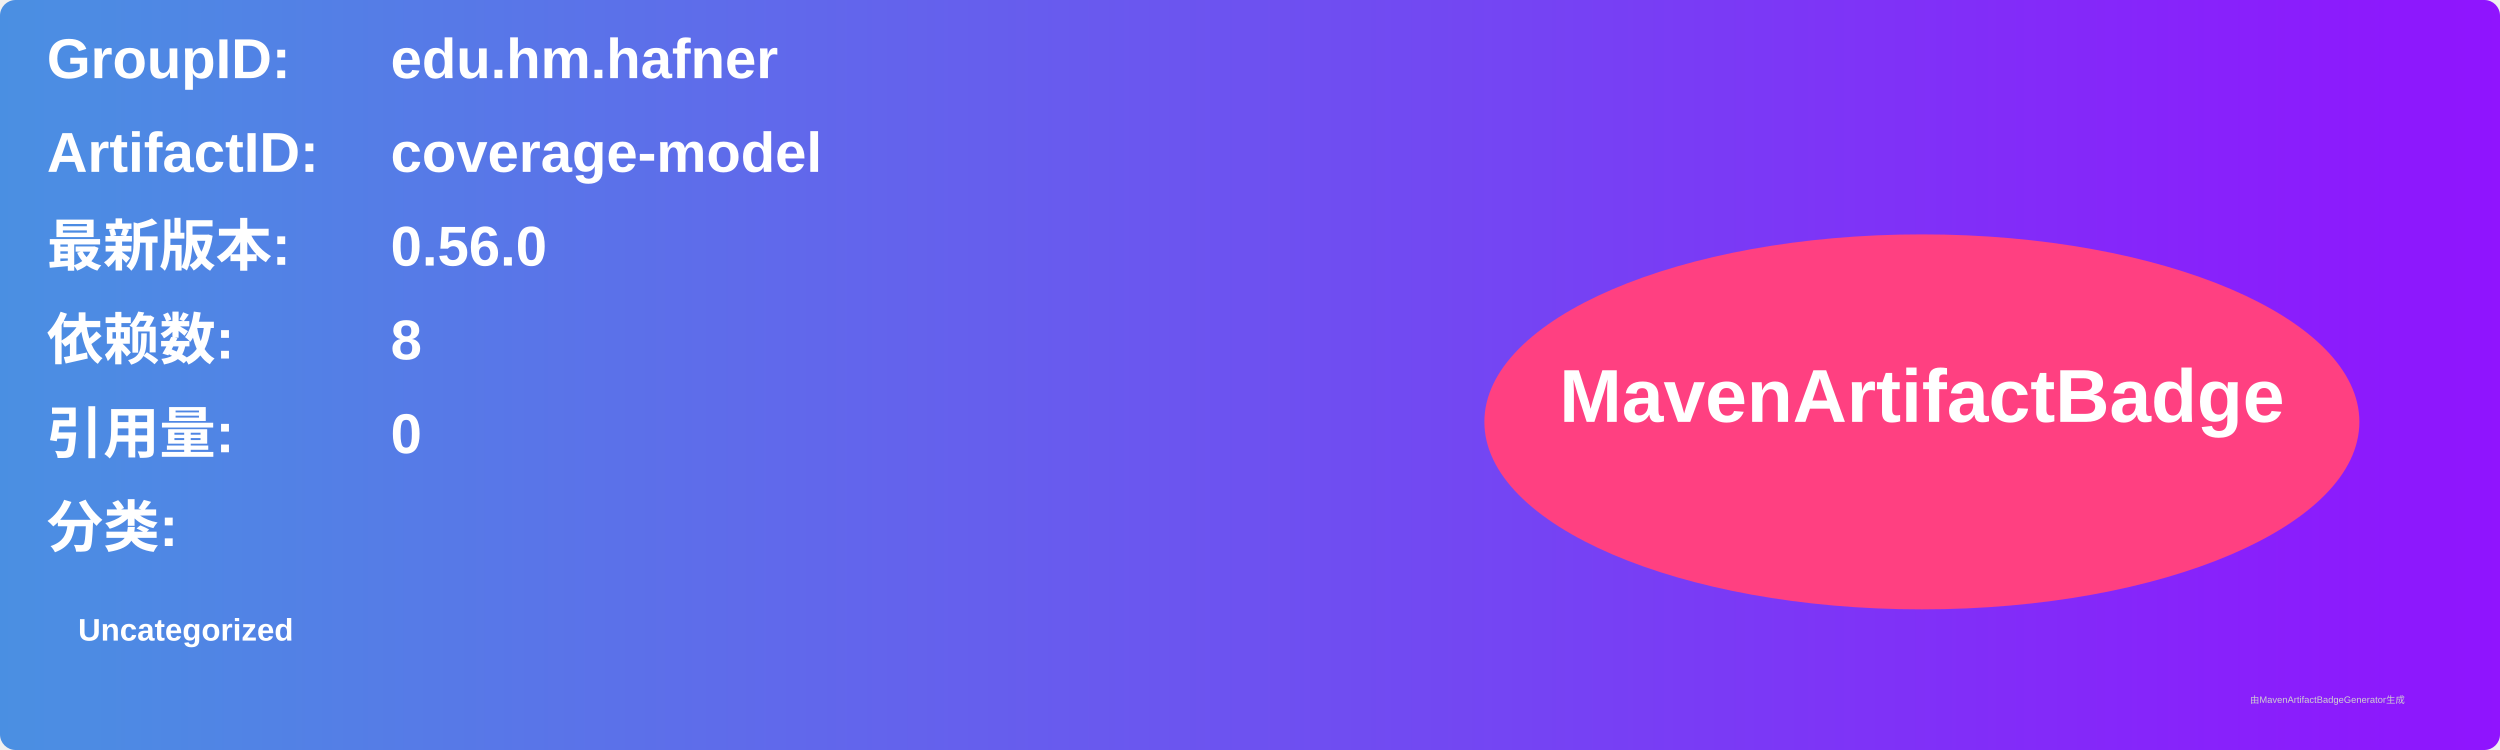
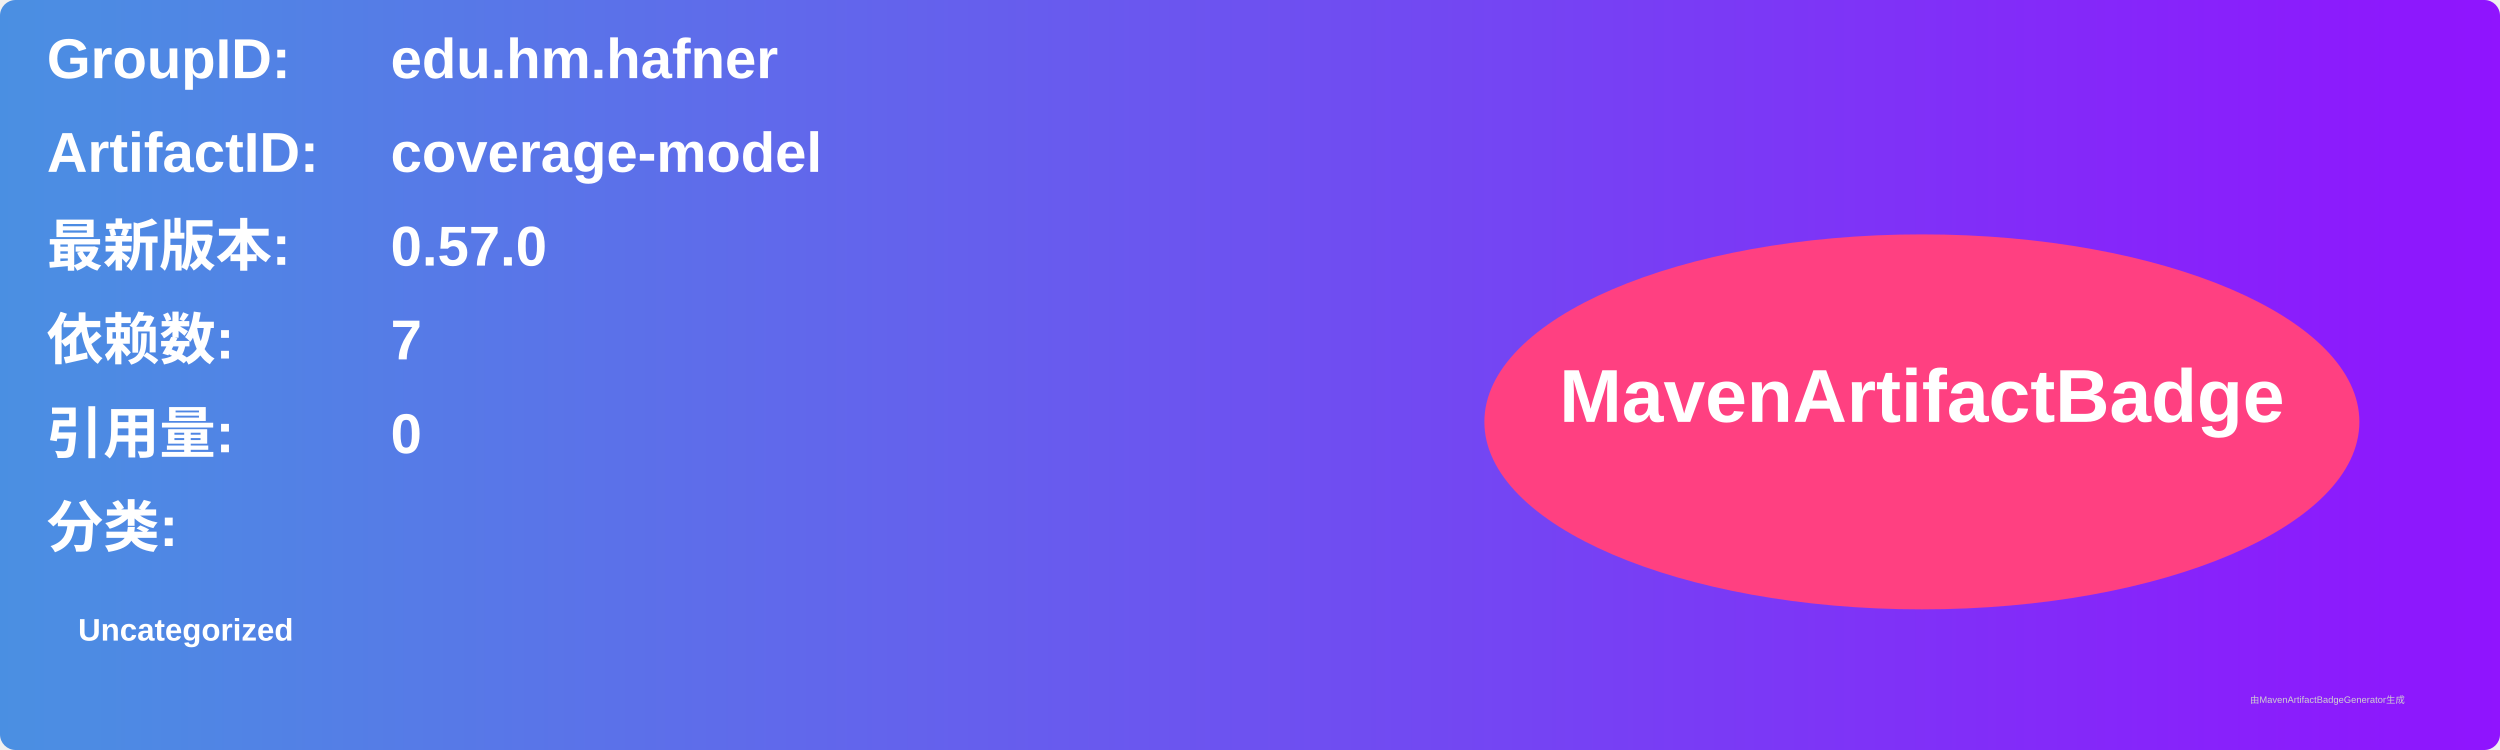
<svg xmlns="http://www.w3.org/2000/svg" width="800" height="240" viewBox="0 0 800 240">
  <linearGradient id="grad" x1="0%" y1="0%" x2="100%" y2="0%">
    <stop offset="0%" stop-color="#4a90e2" />
    <stop offset="100%" stop-color="#9013fe" />
  </linearGradient>
  <rect width="100%" height="100%" rx="5" ry="5" fill="url(#grad)" />
  <g transform="translate(15, 15)">
    <text x="0" y="10" font-family="Arial" font-size="18" fill="white" font-weight="bold" width="260">GroupID:</text>
    <text x="110" y="10" font-family="Arial" font-size="18" fill="white" font-weight="bold" width="460">edu.hm.hafner</text>
    <text x="0" y="40" font-family="Arial" font-size="18" fill="white" font-weight="bold" width="260">ArtifactID:</text>
    <text x="110" y="40" font-family="Arial" font-size="18" fill="white" font-weight="bold" width="460">coverage-model</text>
    <text x="0" y="70" font-family="Arial" font-size="18" fill="white" font-weight="bold">最新版本:</text>
    <text x="110" y="70" font-family="Arial" font-size="18" fill="white" font-weight="bold">
-       <tspan font-weight="bold">0.56.0</tspan>
+       <tspan font-weight="bold">0.57.0</tspan>
    </text>
    <text x="0" y="100" font-family="Arial" font-size="18" fill="white" font-weight="bold">依赖数: </text>
    <text x="110" y="100" font-family="Arial" font-size="18" fill="white">
-       <tspan font-weight="bold">8</tspan>
+       <tspan font-weight="bold">7</tspan>
    </text>
    <text x="0" y="130" font-family="Arial" font-size="18" fill="white" font-weight="bold">引用量: </text>
    <text x="110" y="130" font-family="Arial" font-size="18" fill="white">
      <tspan font-weight="bold">0</tspan>
    </text>
    <text x="0" y="160" font-family="Arial" font-size="18" fill="white" font-weight="bold">分类:</text>
    <text x="10" y="190" font-family="Arial" font-size="10" fill="white">
      <tspan font-weight="bold">Uncategorized</tspan>
    </text>
    <ellipse cx="600" cy="120" rx="140" ry="60" fill="#ff4081" />
    <text x="600" y="120" text-anchor="middle" font-family="Arial" font-size="24" fill="white" font-weight="bold">MavenArtifactBadge</text>
  </g>
  <text x="720" y="225" font-family="Arial" font-size="3" fill="#d0d0d0">由MavenArtifactBadgeGenerator生成</text>
</svg>
